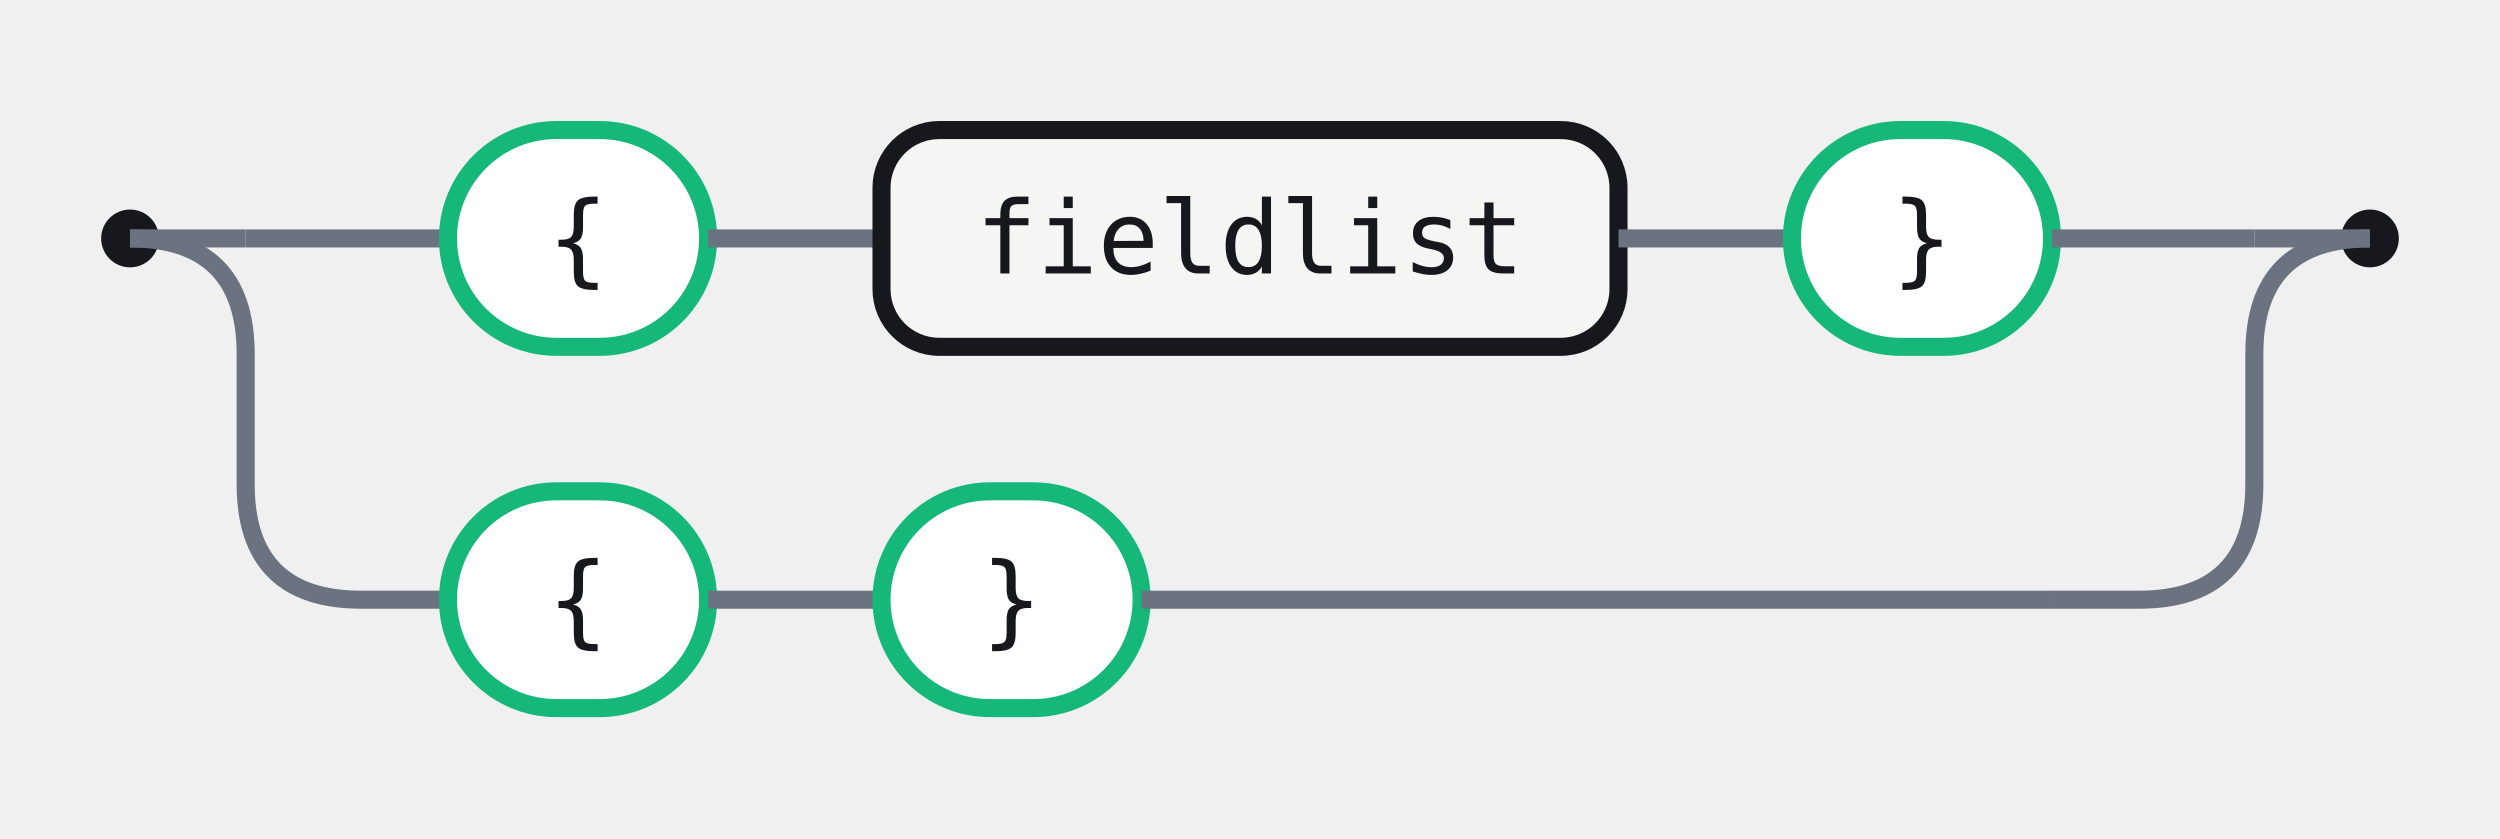
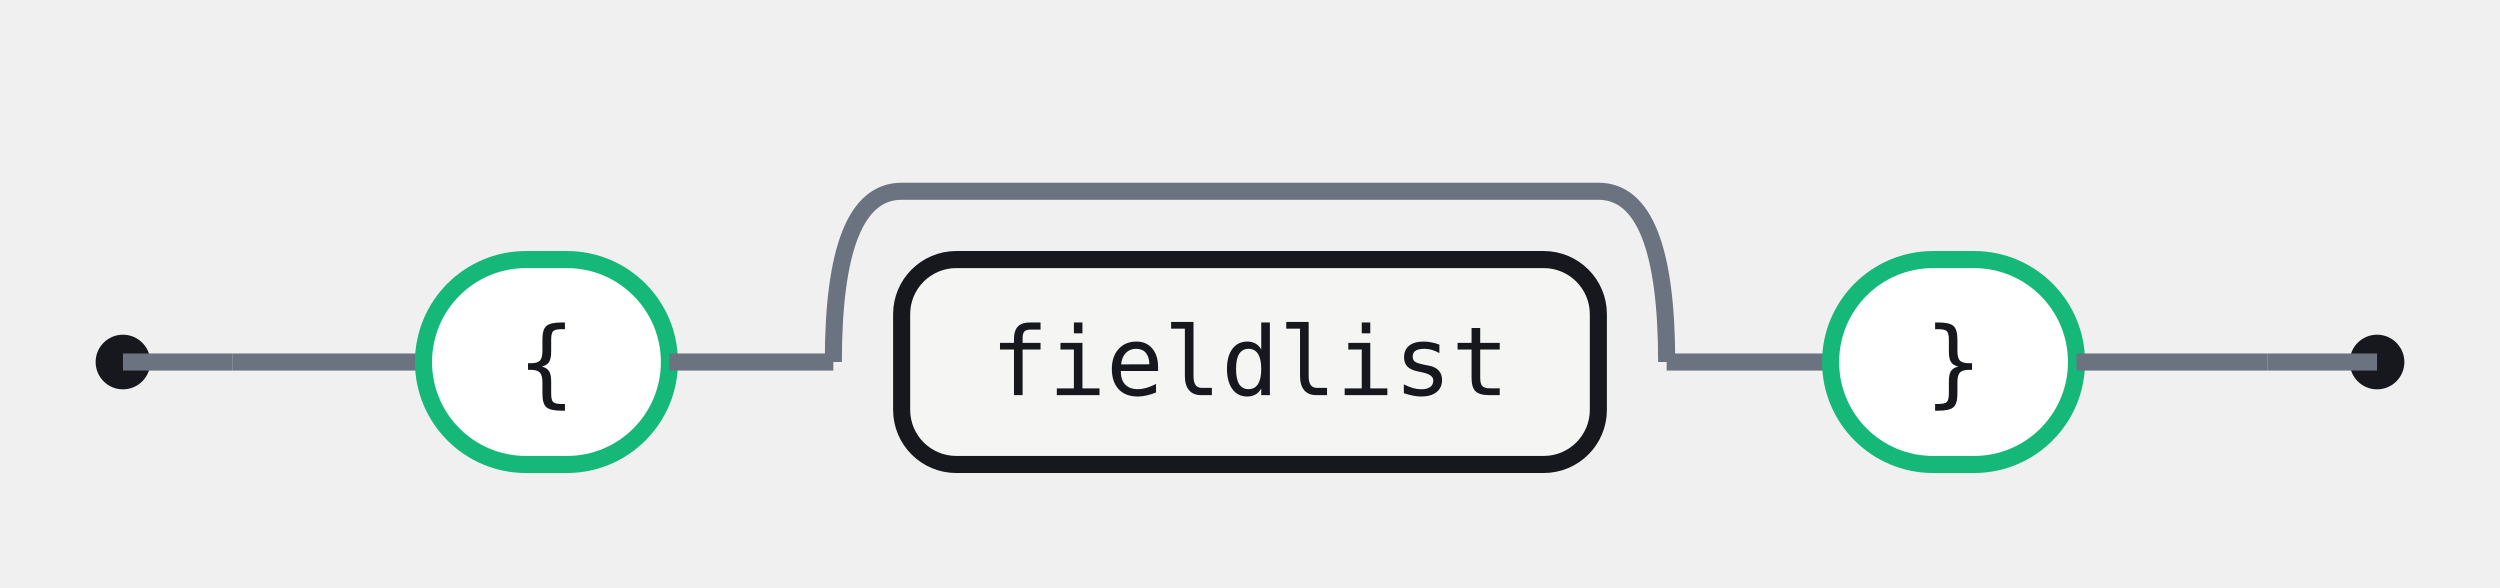
- <svg xmlns="http://www.w3.org/2000/svg" width="346" height="116" viewBox="0 0 346 116" role="img" aria-label="Railroad diagram for the tableconstructor rule">
+ <svg xmlns="http://www.w3.org/2000/svg" width="366" height="86" viewBox="0 0 366 86" role="img" aria-label="Railroad diagram for the tableconstructor rule">
  <style>.rr-track{fill:none;stroke:#6B7280;stroke-width:2.5}.rr-term{fill:#fff;stroke:#15B879;stroke-width:2.5}.rr-nonterm{fill:#F5F6F3;stroke:#16181D;stroke-width:2.5}.rr-text{fill:#16181D;font:14px 'Fira Code',ui-monospace,SFMono-Regular,Menlo,Consolas,monospace;font-feature-settings:"liga" 1,"calt" 1;}.rr-action-text{fill:#6B7280;font:14px 'Fira Code',ui-monospace,SFMono-Regular,Menlo,Consolas,monospace;font-style:italic;font-feature-settings:"liga" 1,"calt" 1;}.rr-cap{fill:#16181D}</style>
-   <circle class="rr-cap" cx="18" cy="33" r="4" />
-   <circle class="rr-cap" cx="328" cy="33" r="4" />
-   <path class="rr-track" d="M18 33 H34" />
-   <path class="rr-track" d="M312 33 H328" />
-   <path class="rr-track" d="M34 33 H62" />
+   <circle class="rr-cap" cx="18" cy="53" r="4" />
+   <circle class="rr-cap" cx="348" cy="53" r="4" />
+   <path class="rr-track" d="M18 53 H34" />
+   <path class="rr-track" d="M332 53 H348" />
+   <path class="rr-track" d="M34 53 H62" />
  <g class="rr-node rr-node-term" data-rr-kind="terminal" data-rr-label="{">
-     <rect class="rr-term" x="62" y="18" width="36" height="30" rx="15" />
-     <text class="rr-text" x="80" y="33" text-anchor="middle" dominant-baseline="central">{</text>
+     <rect class="rr-term" x="62" y="38" width="36" height="30" rx="15" />
+     <text class="rr-text" x="80" y="53" text-anchor="middle" dominant-baseline="central">{</text>
  </g>
-   <path class="rr-track" d="M98 33 H122" />
+   <path class="rr-track" d="M98 53 H122" />
  <g class="rr-node rr-node-nonterm" data-rr-kind="nonterminal" data-rr-label="fieldlist">
-     <rect class="rr-nonterm" x="122" y="18" width="102" height="30" rx="8" />
-     <text class="rr-text" x="173" y="33" text-anchor="middle" dominant-baseline="central">fieldlist</text>
+     <rect class="rr-nonterm" x="132" y="38" width="102" height="30" rx="8" />
+     <text class="rr-text" x="183" y="53" text-anchor="middle" dominant-baseline="central">fieldlist</text>
  </g>
-   <path class="rr-track" d="M224 33 H248" />
+   <path class="rr-track" d="M122 53 Q122 28 132 28 H234 Q244 28 244 53" />
+   <path class="rr-track" d="M244 53 H268" />
  <g class="rr-node rr-node-term" data-rr-kind="terminal" data-rr-label="}">
-     <rect class="rr-term" x="248" y="18" width="36" height="30" rx="15" />
-     <text class="rr-text" x="266" y="33" text-anchor="middle" dominant-baseline="central">}</text>
+     <rect class="rr-term" x="268" y="38" width="36" height="30" rx="15" />
+     <text class="rr-text" x="286" y="53" text-anchor="middle" dominant-baseline="central">}</text>
  </g>
-   <path class="rr-track" d="M284 33 H312" />
-   <path class="rr-track" d="M18 33 Q34 33 34 49 V67 Q34 83 50 83 H62" />
-   <g class="rr-node rr-node-term" data-rr-kind="terminal" data-rr-label="{">
-     <rect class="rr-term" x="62" y="68" width="36" height="30" rx="15" />
-     <text class="rr-text" x="80" y="83" text-anchor="middle" dominant-baseline="central">{</text>
-   </g>
-   <path class="rr-track" d="M98 83 H122" />
-   <g class="rr-node rr-node-term" data-rr-kind="terminal" data-rr-label="}">
-     <rect class="rr-term" x="122" y="68" width="36" height="30" rx="15" />
-     <text class="rr-text" x="140" y="83" text-anchor="middle" dominant-baseline="central">}</text>
-   </g>
-   <path class="rr-track" d="M158 83 H284" />
-   <path class="rr-track" d="M284 83 H296 Q312 83 312 67 V49 Q312 33 328 33" />
+   <path class="rr-track" d="M304 53 H332" />
</svg>
